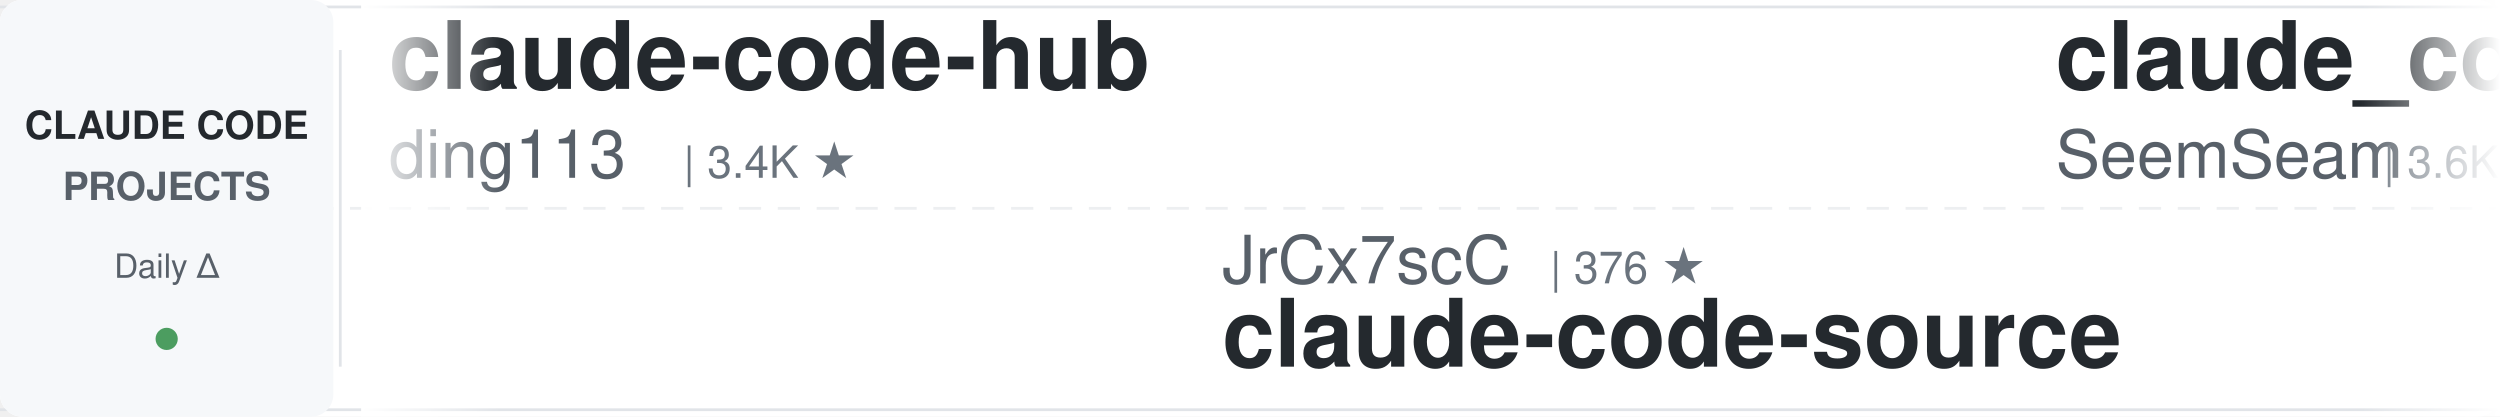
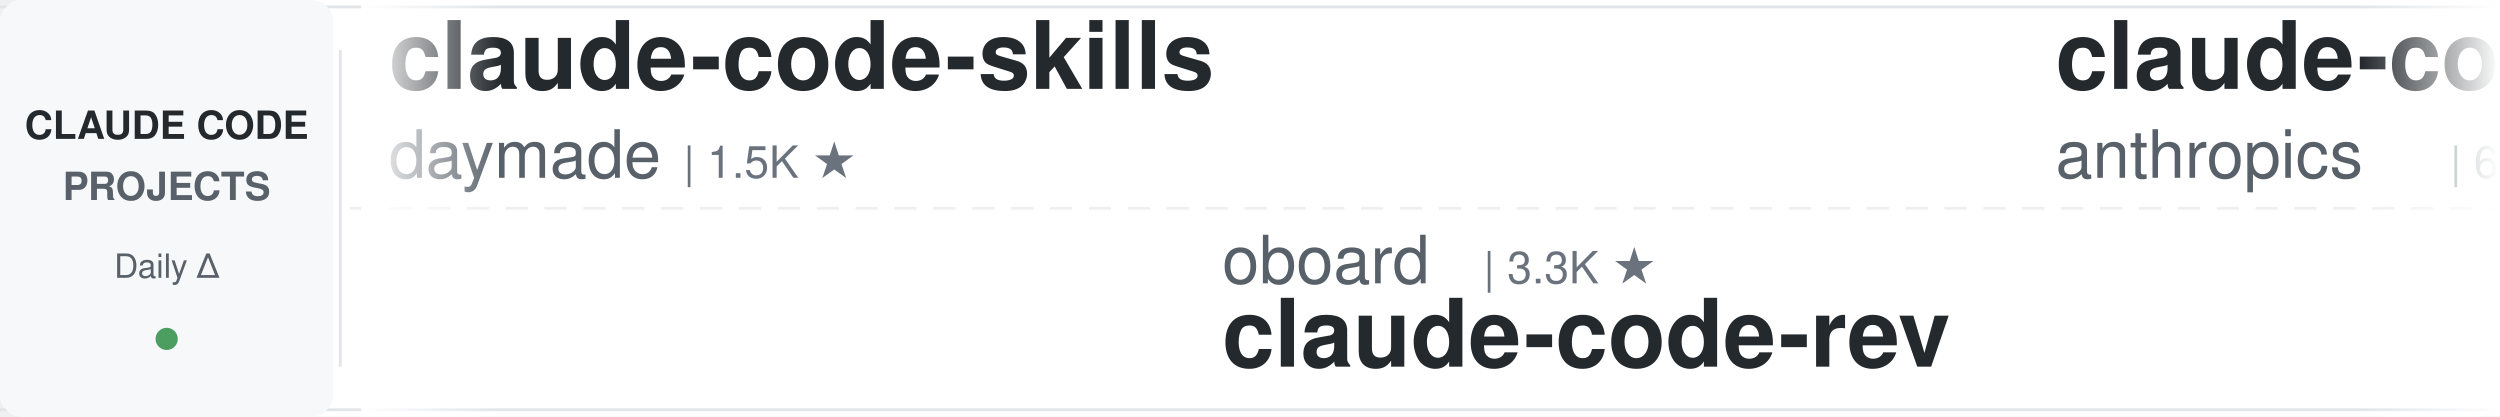
<svg xmlns="http://www.w3.org/2000/svg" width="900" height="150">
  <defs>
    <linearGradient id="leftFade" x1="0%" y1="0%" x2="100%" y2="0%">
      <stop offset="0%" style="stop-color:#ffffff;stop-opacity:1" />
      <stop offset="100%" style="stop-color:#ffffff;stop-opacity:0" />
    </linearGradient>
    <linearGradient id="rightFade" x1="0%" y1="0%" x2="100%" y2="0%">
      <stop offset="0%" style="stop-color:#ffffff;stop-opacity:0" />
      <stop offset="100%" style="stop-color:#ffffff;stop-opacity:1" />
    </linearGradient>
  </defs>
  <rect width="900" height="150" fill="#ffffff" rx="8" />
  <rect x="0" y="2" width="900" height="1" fill="#e1e4e8" />
  <rect x="0" y="147" width="900" height="1" fill="#e1e4e8" />
  <line x1="0" y1="75" x2="900" y2="75" stroke="#e1e4e8" stroke-width="1" stroke-dasharray="8 6" opacity="0.6" />
  <rect x="0" y="0" width="120" height="150" fill="#f6f8fa" rx="8" />
  <text x="60" y="50" font-family="-apple-system, BlinkMacSystemFont, 'Segoe UI', Helvetica, Arial, sans-serif" font-size="14" font-weight="600" fill="#24292e" text-anchor="middle">CLAUDE CODE</text>
  <text x="60" y="72" font-family="-apple-system, BlinkMacSystemFont, 'Segoe UI', Helvetica, Arial, sans-serif" font-size="14" font-weight="600" fill="#586069" text-anchor="middle">PROJECTS</text>
  <text x="60" y="100" font-family="-apple-system, BlinkMacSystemFont, 'Segoe UI', Helvetica, Arial, sans-serif" font-size="12" font-weight="500" fill="#586069" text-anchor="middle">Daily Δ</text>
  <circle cx="60" cy="122" r="4" fill="#22863a" opacity="0.8" />
  <rect x="122" y="18" width="1" height="114" fill="#e1e4e8" />
  <clipPath id="tickerClip">
    <rect x="130" y="0" width="770" height="150" />
  </clipPath>
  <g clip-path="url(#tickerClip)">
    <g id="tickerItems">
      <animateTransform attributeName="transform" attributeType="XML" type="translate" from="0 0" to="-3000 0" dur="54s" repeatCount="indefinite" />
      <g transform="translate(0, 0)">
-         <text x="140" y="32" font-family="-apple-system, BlinkMacSystemFont, 'Segoe UI', Helvetica, Arial, sans-serif" font-size="34" font-weight="600" fill="#24292e">claude-code-hub</text>
-         <text x="140" y="64" font-family="-apple-system, BlinkMacSystemFont, 'Segoe UI', Helvetica, Arial, sans-serif" font-size="24" font-weight="400" fill="#586069">ding113</text>
-         <text x="246" y="64" font-family="-apple-system, BlinkMacSystemFont, 'Segoe UI', Helvetica, Arial, sans-serif" font-size="16" font-weight="500" fill="#6a737d">| 3.4K ★</text>
+         <text x="140" y="32" font-family="-apple-system, BlinkMacSystemFont, 'Segoe UI', Helvetica, Arial, sans-serif" font-size="34" font-weight="600" fill="#24292e">claude-code-skills</text>
+         <text x="140" y="64" font-family="-apple-system, BlinkMacSystemFont, 'Segoe UI', Helvetica, Arial, sans-serif" font-size="24" font-weight="400" fill="#586069">daymade</text>
+         <text x="246" y="64" font-family="-apple-system, BlinkMacSystemFont, 'Segoe UI', Helvetica, Arial, sans-serif" font-size="16" font-weight="500" fill="#6a737d">| 1.5K ★</text>
      </g>
      <g transform="translate(300, 0)">
-         <text x="140" y="102" font-family="-apple-system, BlinkMacSystemFont, 'Segoe UI', Helvetica, Arial, sans-serif" font-size="24" font-weight="400" fill="#586069">JrCx7scC</text>
-         <text x="258" y="102" font-family="-apple-system, BlinkMacSystemFont, 'Segoe UI', Helvetica, Arial, sans-serif" font-size="16" font-weight="500" fill="#6a737d">| 376 ★</text>
-         <text x="140" y="132" font-family="-apple-system, BlinkMacSystemFont, 'Segoe UI', Helvetica, Arial, sans-serif" font-size="34" font-weight="600" fill="#24292e">claude-code-source</text>
+         <text x="140" y="102" font-family="-apple-system, BlinkMacSystemFont, 'Segoe UI', Helvetica, Arial, sans-serif" font-size="24" font-weight="400" fill="#586069">oboard</text>
+         <text x="234" y="102" font-family="-apple-system, BlinkMacSystemFont, 'Segoe UI', Helvetica, Arial, sans-serif" font-size="16" font-weight="500" fill="#6a737d">| 3.3K ★</text>
+         <text x="140" y="132" font-family="-apple-system, BlinkMacSystemFont, 'Segoe UI', Helvetica, Arial, sans-serif" font-size="34" font-weight="600" fill="#24292e">claude-code-rev</text>
      </g>
      <g transform="translate(600, 0)">
-         <text x="140" y="32" font-family="-apple-system, BlinkMacSystemFont, 'Segoe UI', Helvetica, Arial, sans-serif" font-size="34" font-weight="600" fill="#24292e">claude_codex_bridge</text>
-         <text x="140" y="64" font-family="-apple-system, BlinkMacSystemFont, 'Segoe UI', Helvetica, Arial, sans-serif" font-size="24" font-weight="400" fill="#586069">SeemSeam</text>
-         <text x="258" y="64" font-family="-apple-system, BlinkMacSystemFont, 'Segoe UI', Helvetica, Arial, sans-serif" font-size="16" font-weight="500" fill="#6a737d">| 3.6K ★</text>
+         <text x="140" y="32" font-family="-apple-system, BlinkMacSystemFont, 'Segoe UI', Helvetica, Arial, sans-serif" font-size="34" font-weight="600" fill="#24292e">claude-code-security-rev...</text>
+         <text x="140" y="64" font-family="-apple-system, BlinkMacSystemFont, 'Segoe UI', Helvetica, Arial, sans-serif" font-size="24" font-weight="400" fill="#586069">anthropics</text>
+         <text x="282" y="64" font-family="-apple-system, BlinkMacSystemFont, 'Segoe UI', Helvetica, Arial, sans-serif" font-size="16" font-weight="500" fill="#6a737d">| 6.8K ★</text>
      </g>
      <g transform="translate(900, 0)">
-         <text x="140" y="102" font-family="-apple-system, BlinkMacSystemFont, 'Segoe UI', Helvetica, Arial, sans-serif" font-size="24" font-weight="400" fill="#586069">Maciek-roboblog</text>
-         <text x="342" y="102" font-family="-apple-system, BlinkMacSystemFont, 'Segoe UI', Helvetica, Arial, sans-serif" font-size="16" font-weight="500" fill="#6a737d">| 8.8K ★</text>
-         <text x="140" y="132" font-family="-apple-system, BlinkMacSystemFont, 'Segoe UI', Helvetica, Arial, sans-serif" font-size="34" font-weight="600" fill="#24292e">Claude-Code-Usage-Monito...</text>
+         <text x="140" y="102" font-family="-apple-system, BlinkMacSystemFont, 'Segoe UI', Helvetica, Arial, sans-serif" font-size="24" font-weight="400" fill="#586069">xu-xiang</text>
+         <text x="258" y="102" font-family="-apple-system, BlinkMacSystemFont, 'Segoe UI', Helvetica, Arial, sans-serif" font-size="16" font-weight="500" fill="#6a737d">| 2.0K ★</text>
+         <text x="140" y="132" font-family="-apple-system, BlinkMacSystemFont, 'Segoe UI', Helvetica, Arial, sans-serif" font-size="34" font-weight="600" fill="#24292e">everything-claude-code-z...</text>
      </g>
      <g transform="translate(1200, 0)">
-         <text x="140" y="32" font-family="-apple-system, BlinkMacSystemFont, 'Segoe UI', Helvetica, Arial, sans-serif" font-size="34" font-weight="600" fill="#24292e">claude-code-cli</text>
-         <text x="140" y="64" font-family="-apple-system, BlinkMacSystemFont, 'Segoe UI', Helvetica, Arial, sans-serif" font-size="24" font-weight="400" fill="#586069">huangserva</text>
-         <text x="282" y="64" font-family="-apple-system, BlinkMacSystemFont, 'Segoe UI', Helvetica, Arial, sans-serif" font-size="16" font-weight="500" fill="#6a737d">| 630 ★</text>
+         <text x="140" y="32" font-family="-apple-system, BlinkMacSystemFont, 'Segoe UI', Helvetica, Arial, sans-serif" font-size="34" font-weight="600" fill="#24292e">claude-code-tudou</text>
+         <text x="140" y="64" font-family="-apple-system, BlinkMacSystemFont, 'Segoe UI', Helvetica, Arial, sans-serif" font-size="24" font-weight="400" fill="#586069">AICoderTudou</text>
+         <text x="306" y="64" font-family="-apple-system, BlinkMacSystemFont, 'Segoe UI', Helvetica, Arial, sans-serif" font-size="16" font-weight="500" fill="#6a737d">| 493 ★</text>
      </g>
      <g transform="translate(1500, 0)">
-         <text x="140" y="102" font-family="-apple-system, BlinkMacSystemFont, 'Segoe UI', Helvetica, Arial, sans-serif" font-size="24" font-weight="400" fill="#586069">Piebald-AI</text>
-         <text x="282" y="102" font-family="-apple-system, BlinkMacSystemFont, 'Segoe UI', Helvetica, Arial, sans-serif" font-size="16" font-weight="500" fill="#6a737d">| 13.1K ★</text>
-         <text x="140" y="132" font-family="-apple-system, BlinkMacSystemFont, 'Segoe UI', Helvetica, Arial, sans-serif" font-size="34" font-weight="600" fill="#24292e">claude-code-system-promp...</text>
+         <text x="140" y="102" font-family="-apple-system, BlinkMacSystemFont, 'Segoe UI', Helvetica, Arial, sans-serif" font-size="24" font-weight="400" fill="#586069">frankbria</text>
+         <text x="270" y="102" font-family="-apple-system, BlinkMacSystemFont, 'Segoe UI', Helvetica, Arial, sans-serif" font-size="16" font-weight="500" fill="#6a737d">| 9.7K ★</text>
+         <text x="140" y="132" font-family="-apple-system, BlinkMacSystemFont, 'Segoe UI', Helvetica, Arial, sans-serif" font-size="34" font-weight="600" fill="#24292e">ralph-claude-code</text>
      </g>
      <g transform="translate(1800, 0)">
-         <text x="140" y="32" font-family="-apple-system, BlinkMacSystemFont, 'Segoe UI', Helvetica, Arial, sans-serif" font-size="34" font-weight="600" fill="#24292e">claude-coder</text>
-         <text x="140" y="64" font-family="-apple-system, BlinkMacSystemFont, 'Segoe UI', Helvetica, Arial, sans-serif" font-size="24" font-weight="400" fill="#586069">kodu-ai</text>
-         <text x="246" y="64" font-family="-apple-system, BlinkMacSystemFont, 'Segoe UI', Helvetica, Arial, sans-serif" font-size="16" font-weight="500" fill="#6a737d">| 5.2K ★</text>
+         <text x="140" y="32" font-family="-apple-system, BlinkMacSystemFont, 'Segoe UI', Helvetica, Arial, sans-serif" font-size="34" font-weight="600" fill="#24292e">claude-code-book</text>
+         <text x="140" y="64" font-family="-apple-system, BlinkMacSystemFont, 'Segoe UI', Helvetica, Arial, sans-serif" font-size="24" font-weight="400" fill="#586069">lintsinghua</text>
+         <text x="294" y="64" font-family="-apple-system, BlinkMacSystemFont, 'Segoe UI', Helvetica, Arial, sans-serif" font-size="16" font-weight="500" fill="#6a737d">| 4.4K ★</text>
      </g>
      <g transform="translate(2100, 0)">
-         <text x="140" y="102" font-family="-apple-system, BlinkMacSystemFont, 'Segoe UI', Helvetica, Arial, sans-serif" font-size="24" font-weight="400" fill="#586069">Windy3f3f3f3f</text>
-         <text x="318" y="102" font-family="-apple-system, BlinkMacSystemFont, 'Segoe UI', Helvetica, Arial, sans-serif" font-size="16" font-weight="500" fill="#6a737d">| 2.8K ★</text>
-         <text x="140" y="132" font-family="-apple-system, BlinkMacSystemFont, 'Segoe UI', Helvetica, Arial, sans-serif" font-size="34" font-weight="600" fill="#24292e">claude-code-from-scratch</text>
+         <text x="140" y="102" font-family="-apple-system, BlinkMacSystemFont, 'Segoe UI', Helvetica, Arial, sans-serif" font-size="24" font-weight="400" fill="#586069">mrpaidsocial</text>
+         <text x="306" y="102" font-family="-apple-system, BlinkMacSystemFont, 'Segoe UI', Helvetica, Arial, sans-serif" font-size="16" font-weight="500" fill="#6a737d">| 1.7K ★</text>
+         <text x="140" y="132" font-family="-apple-system, BlinkMacSystemFont, 'Segoe UI', Helvetica, Arial, sans-serif" font-size="34" font-weight="600" fill="#24292e">arcads-claude-code-mrpai...</text>
      </g>
      <g transform="translate(2400, 0)">
-         <text x="140" y="32" font-family="-apple-system, BlinkMacSystemFont, 'Segoe UI', Helvetica, Arial, sans-serif" font-size="34" font-weight="600" fill="#24292e">claude-code-history-view...</text>
-         <text x="140" y="64" font-family="-apple-system, BlinkMacSystemFont, 'Segoe UI', Helvetica, Arial, sans-serif" font-size="24" font-weight="400" fill="#586069">jhlee0409</text>
-         <text x="270" y="64" font-family="-apple-system, BlinkMacSystemFont, 'Segoe UI', Helvetica, Arial, sans-serif" font-size="16" font-weight="500" fill="#6a737d">| 2.3K ★</text>
+         <text x="140" y="32" font-family="-apple-system, BlinkMacSystemFont, 'Segoe UI', Helvetica, Arial, sans-serif" font-size="34" font-weight="600" fill="#24292e">claude-code-analysis</text>
+         <text x="140" y="64" font-family="-apple-system, BlinkMacSystemFont, 'Segoe UI', Helvetica, Arial, sans-serif" font-size="24" font-weight="400" fill="#586069">liuup</text>
+         <text x="222" y="64" font-family="-apple-system, BlinkMacSystemFont, 'Segoe UI', Helvetica, Arial, sans-serif" font-size="16" font-weight="500" fill="#6a737d">| 4.1K ★</text>
      </g>
      <g transform="translate(2700, 0)">
-         <text x="140" y="102" font-family="-apple-system, BlinkMacSystemFont, 'Segoe UI', Helvetica, Arial, sans-serif" font-size="24" font-weight="400" fill="#586069">ChrisWiles</text>
-         <text x="282" y="102" font-family="-apple-system, BlinkMacSystemFont, 'Segoe UI', Helvetica, Arial, sans-serif" font-size="16" font-weight="500" fill="#6a737d">| 6.1K ★</text>
-         <text x="140" y="132" font-family="-apple-system, BlinkMacSystemFont, 'Segoe UI', Helvetica, Arial, sans-serif" font-size="34" font-weight="600" fill="#24292e">claude-code-showcase</text>
+         <text x="140" y="102" font-family="-apple-system, BlinkMacSystemFont, 'Segoe UI', Helvetica, Arial, sans-serif" font-size="24" font-weight="400" fill="#586069">repowise-dev</text>
+         <text x="306" y="102" font-family="-apple-system, BlinkMacSystemFont, 'Segoe UI', Helvetica, Arial, sans-serif" font-size="16" font-weight="500" fill="#6a737d">| 1.2K ★</text>
+         <text x="140" y="132" font-family="-apple-system, BlinkMacSystemFont, 'Segoe UI', Helvetica, Arial, sans-serif" font-size="34" font-weight="600" fill="#24292e">claude-code-prompts</text>
      </g>
      <g transform="translate(3000, 0)">
-         <text x="140" y="32" font-family="-apple-system, BlinkMacSystemFont, 'Segoe UI', Helvetica, Arial, sans-serif" font-size="34" font-weight="600" fill="#24292e">claude-code-hub</text>
-         <text x="140" y="64" font-family="-apple-system, BlinkMacSystemFont, 'Segoe UI', Helvetica, Arial, sans-serif" font-size="24" font-weight="400" fill="#586069">ding113</text>
-         <text x="246" y="64" font-family="-apple-system, BlinkMacSystemFont, 'Segoe UI', Helvetica, Arial, sans-serif" font-size="16" font-weight="500" fill="#6a737d">| 3.4K ★</text>
+         <text x="140" y="32" font-family="-apple-system, BlinkMacSystemFont, 'Segoe UI', Helvetica, Arial, sans-serif" font-size="34" font-weight="600" fill="#24292e">claude-code-skills</text>
+         <text x="140" y="64" font-family="-apple-system, BlinkMacSystemFont, 'Segoe UI', Helvetica, Arial, sans-serif" font-size="24" font-weight="400" fill="#586069">daymade</text>
+         <text x="246" y="64" font-family="-apple-system, BlinkMacSystemFont, 'Segoe UI', Helvetica, Arial, sans-serif" font-size="16" font-weight="500" fill="#6a737d">| 1.5K ★</text>
      </g>
      <g transform="translate(3300, 0)">
-         <text x="140" y="102" font-family="-apple-system, BlinkMacSystemFont, 'Segoe UI', Helvetica, Arial, sans-serif" font-size="24" font-weight="400" fill="#586069">JrCx7scC</text>
-         <text x="258" y="102" font-family="-apple-system, BlinkMacSystemFont, 'Segoe UI', Helvetica, Arial, sans-serif" font-size="16" font-weight="500" fill="#6a737d">| 376 ★</text>
-         <text x="140" y="132" font-family="-apple-system, BlinkMacSystemFont, 'Segoe UI', Helvetica, Arial, sans-serif" font-size="34" font-weight="600" fill="#24292e">claude-code-source</text>
+         <text x="140" y="102" font-family="-apple-system, BlinkMacSystemFont, 'Segoe UI', Helvetica, Arial, sans-serif" font-size="24" font-weight="400" fill="#586069">oboard</text>
+         <text x="234" y="102" font-family="-apple-system, BlinkMacSystemFont, 'Segoe UI', Helvetica, Arial, sans-serif" font-size="16" font-weight="500" fill="#6a737d">| 3.3K ★</text>
+         <text x="140" y="132" font-family="-apple-system, BlinkMacSystemFont, 'Segoe UI', Helvetica, Arial, sans-serif" font-size="34" font-weight="600" fill="#24292e">claude-code-rev</text>
      </g>
      <g transform="translate(3600, 0)">
-         <text x="140" y="32" font-family="-apple-system, BlinkMacSystemFont, 'Segoe UI', Helvetica, Arial, sans-serif" font-size="34" font-weight="600" fill="#24292e">claude_codex_bridge</text>
-         <text x="140" y="64" font-family="-apple-system, BlinkMacSystemFont, 'Segoe UI', Helvetica, Arial, sans-serif" font-size="24" font-weight="400" fill="#586069">SeemSeam</text>
-         <text x="258" y="64" font-family="-apple-system, BlinkMacSystemFont, 'Segoe UI', Helvetica, Arial, sans-serif" font-size="16" font-weight="500" fill="#6a737d">| 3.6K ★</text>
+         <text x="140" y="32" font-family="-apple-system, BlinkMacSystemFont, 'Segoe UI', Helvetica, Arial, sans-serif" font-size="34" font-weight="600" fill="#24292e">claude-code-security-rev...</text>
+         <text x="140" y="64" font-family="-apple-system, BlinkMacSystemFont, 'Segoe UI', Helvetica, Arial, sans-serif" font-size="24" font-weight="400" fill="#586069">anthropics</text>
+         <text x="282" y="64" font-family="-apple-system, BlinkMacSystemFont, 'Segoe UI', Helvetica, Arial, sans-serif" font-size="16" font-weight="500" fill="#6a737d">| 6.8K ★</text>
      </g>
      <g transform="translate(3900, 0)">
-         <text x="140" y="102" font-family="-apple-system, BlinkMacSystemFont, 'Segoe UI', Helvetica, Arial, sans-serif" font-size="24" font-weight="400" fill="#586069">Maciek-roboblog</text>
-         <text x="342" y="102" font-family="-apple-system, BlinkMacSystemFont, 'Segoe UI', Helvetica, Arial, sans-serif" font-size="16" font-weight="500" fill="#6a737d">| 8.8K ★</text>
-         <text x="140" y="132" font-family="-apple-system, BlinkMacSystemFont, 'Segoe UI', Helvetica, Arial, sans-serif" font-size="34" font-weight="600" fill="#24292e">Claude-Code-Usage-Monito...</text>
+         <text x="140" y="102" font-family="-apple-system, BlinkMacSystemFont, 'Segoe UI', Helvetica, Arial, sans-serif" font-size="24" font-weight="400" fill="#586069">xu-xiang</text>
+         <text x="258" y="102" font-family="-apple-system, BlinkMacSystemFont, 'Segoe UI', Helvetica, Arial, sans-serif" font-size="16" font-weight="500" fill="#6a737d">| 2.0K ★</text>
+         <text x="140" y="132" font-family="-apple-system, BlinkMacSystemFont, 'Segoe UI', Helvetica, Arial, sans-serif" font-size="34" font-weight="600" fill="#24292e">everything-claude-code-z...</text>
      </g>
    </g>
  </g>
  <rect x="130" y="0" width="50" height="150" fill="url(#leftFade)" />
  <rect x="850" y="0" width="50" height="150" fill="url(#rightFade)" />
</svg>
